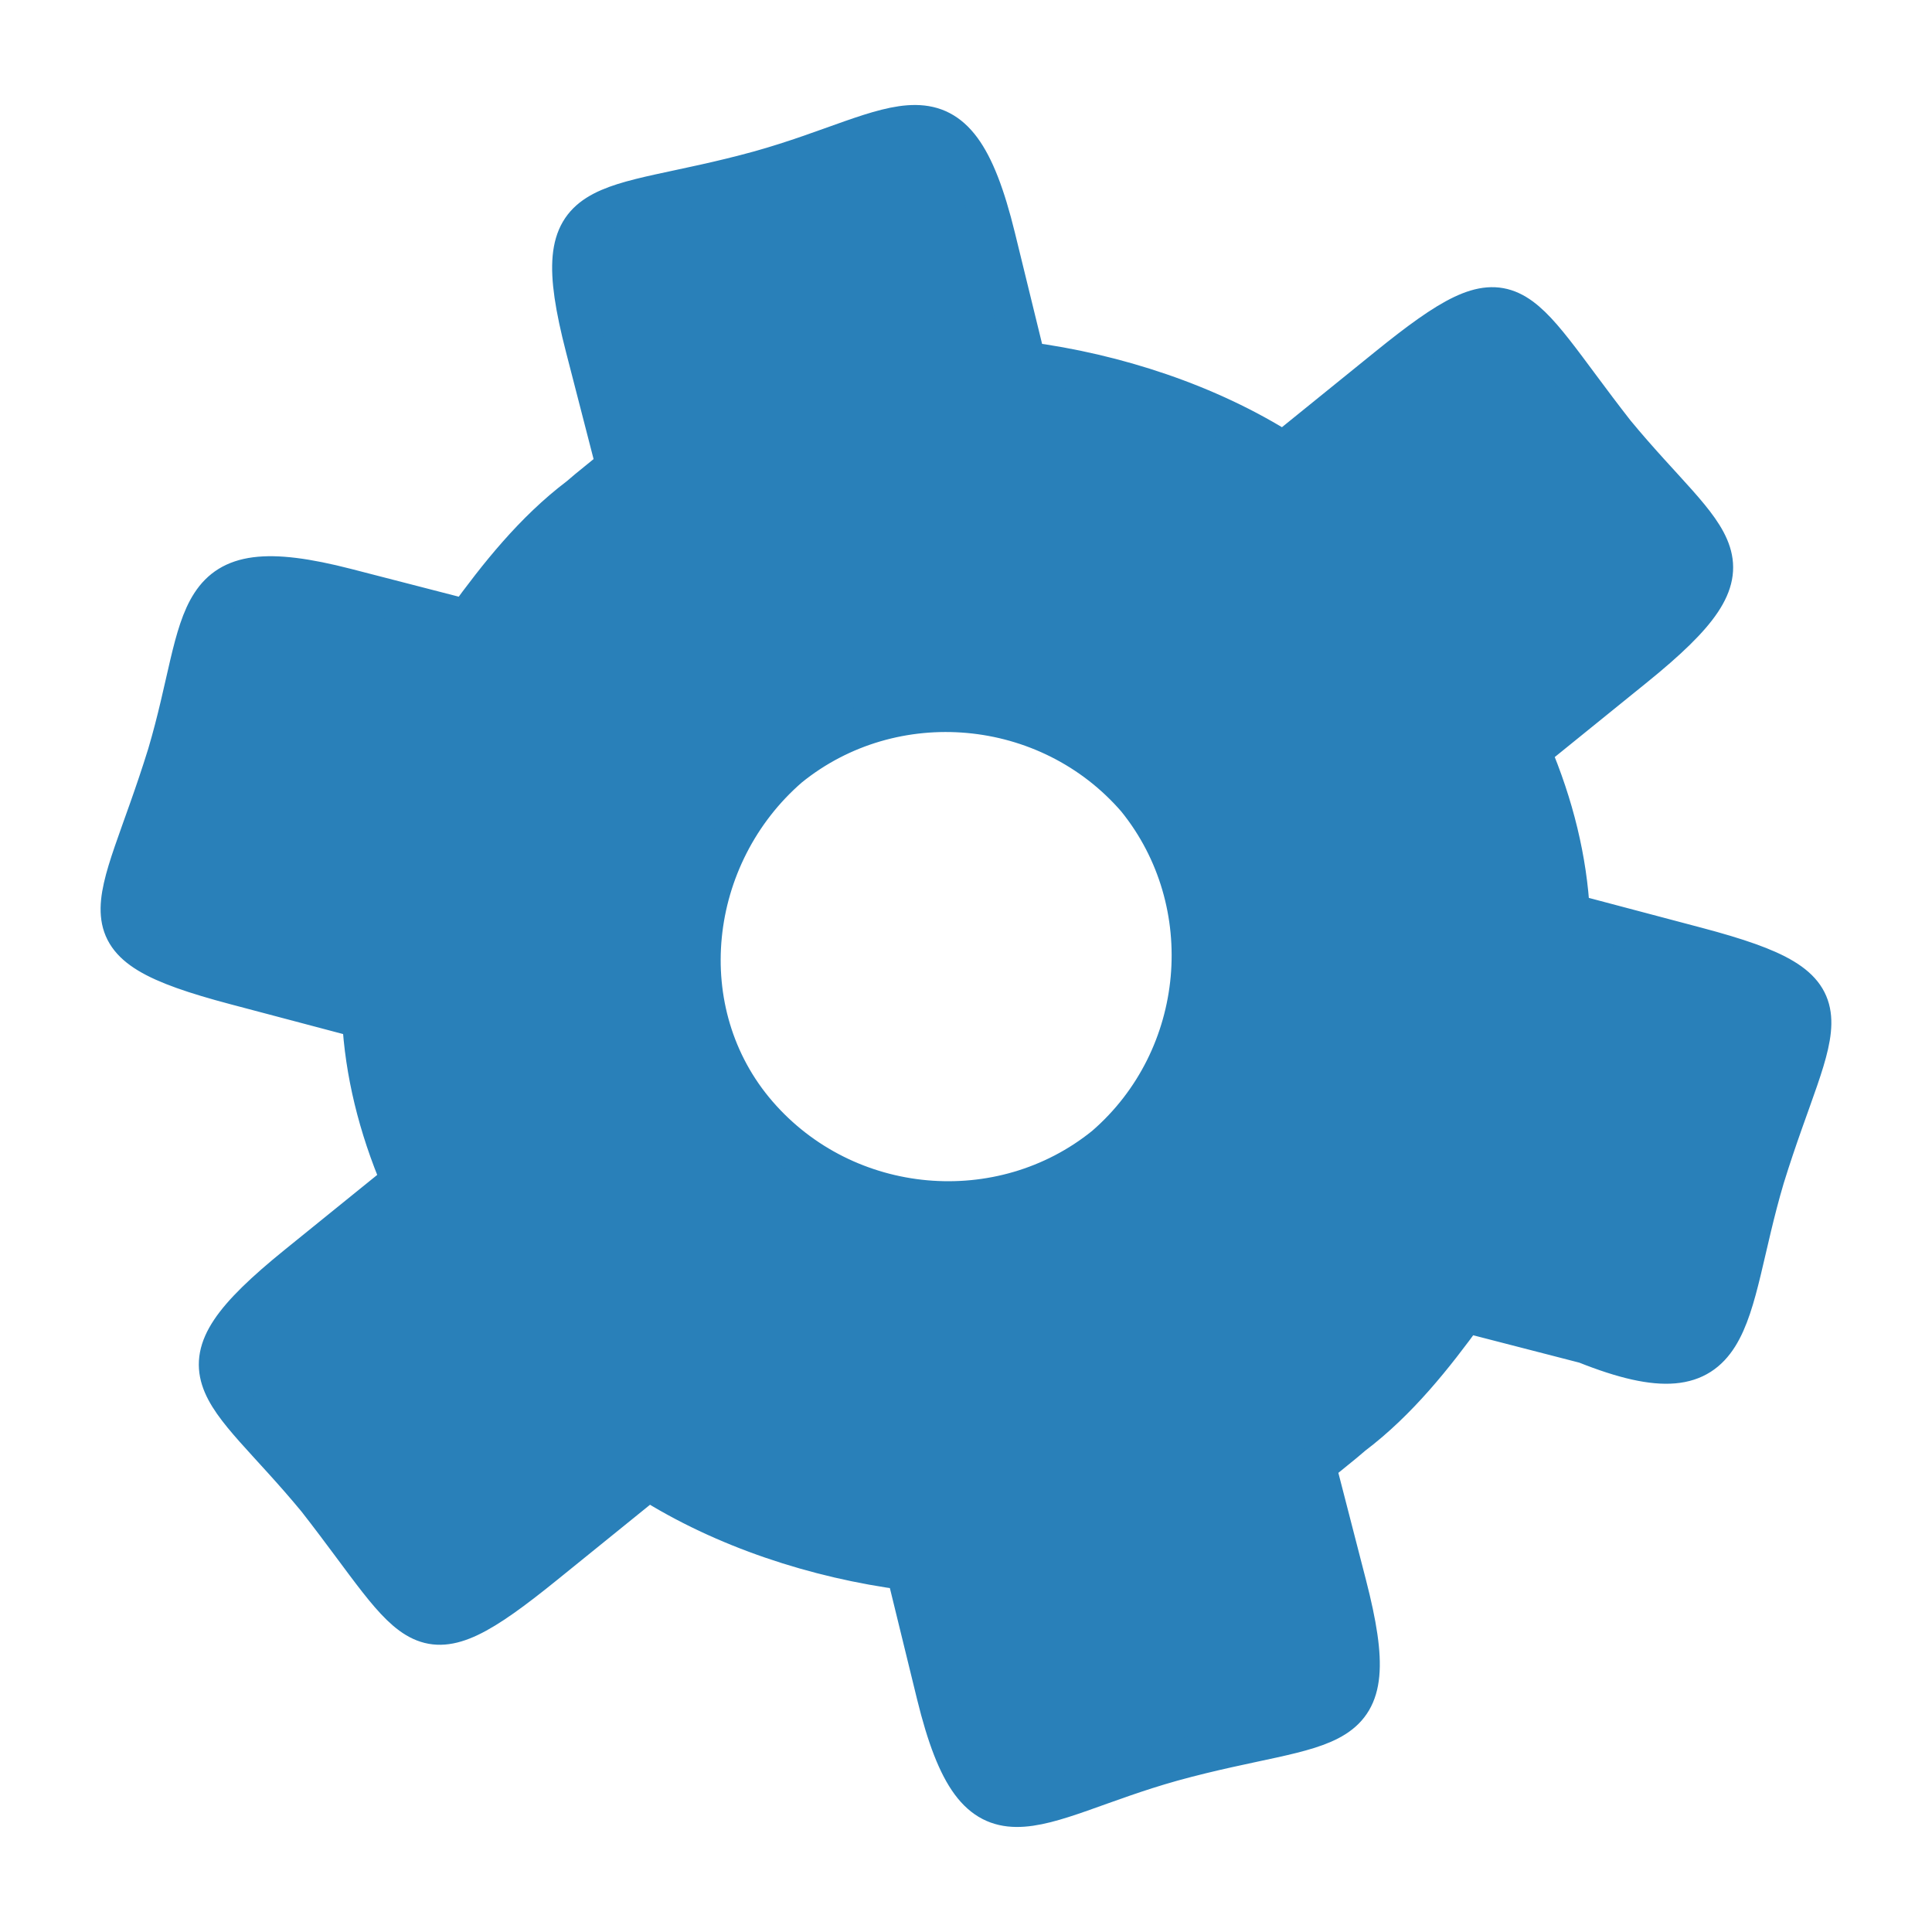
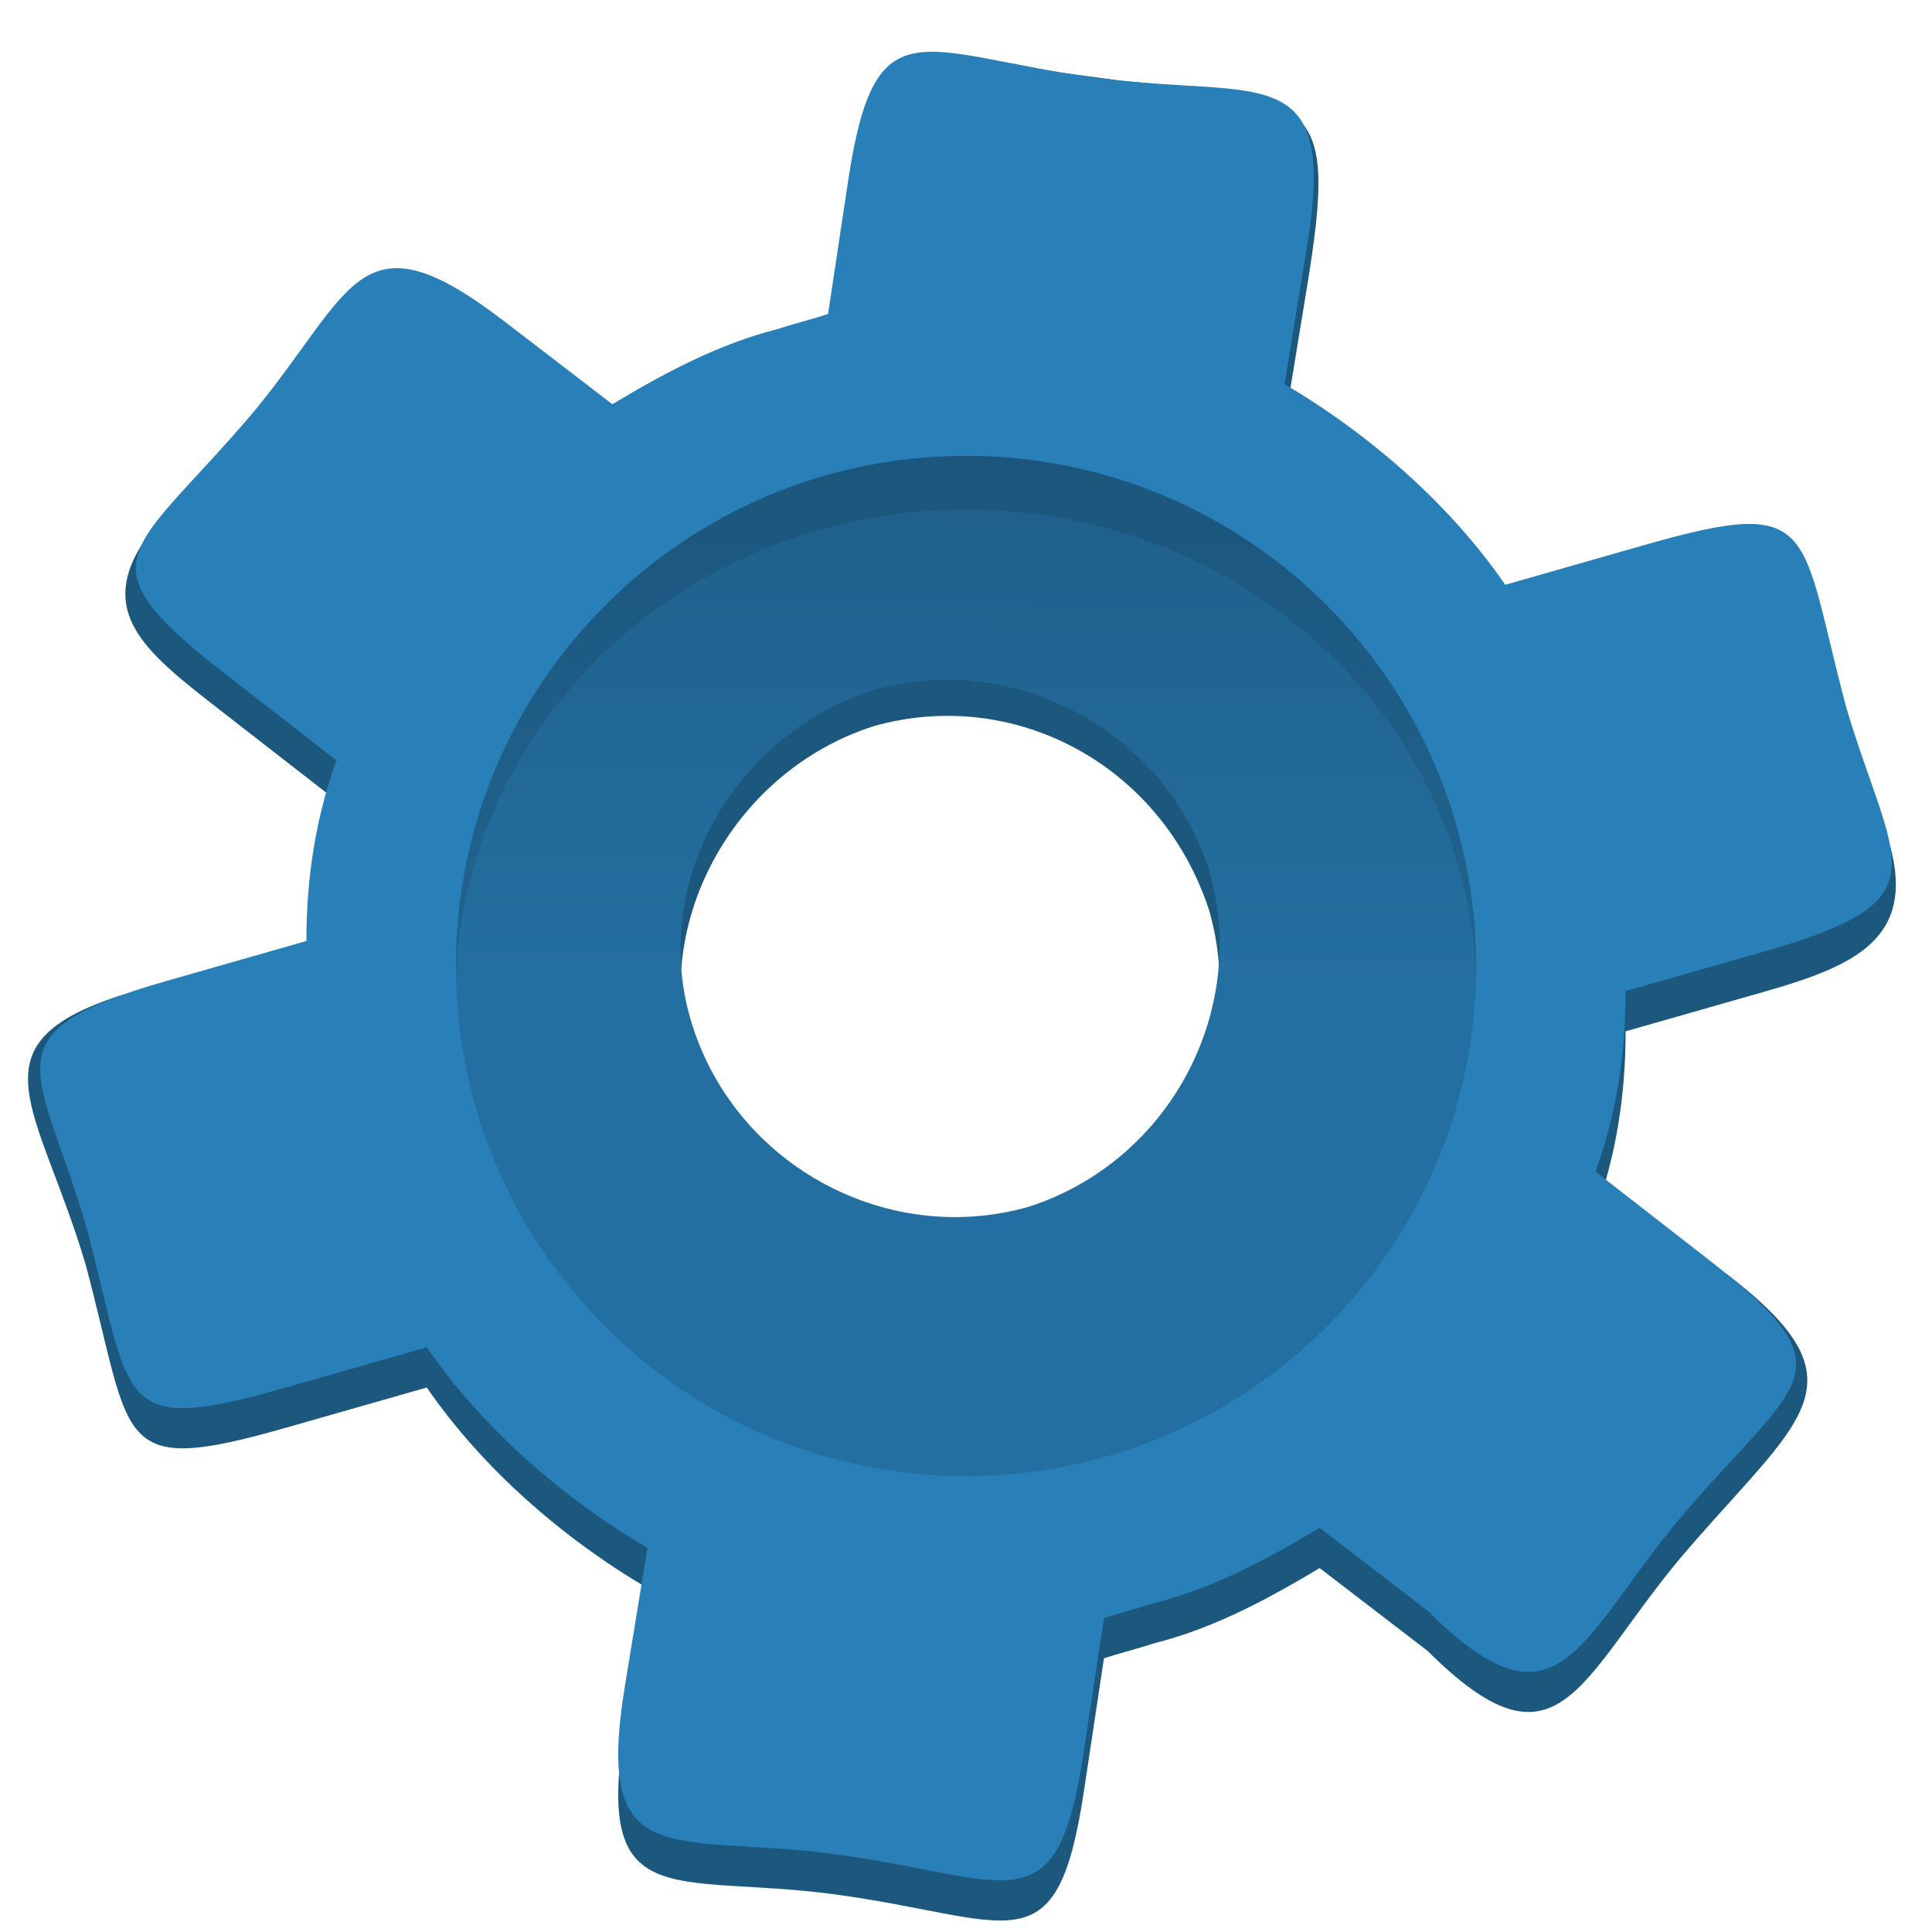
- <svg xmlns="http://www.w3.org/2000/svg" viewBox="0 0 48 48" version="1.0" width="48" height="48">
-   <defs id="defs15" />
-   <path style="fill:none;stroke:none;fill-opacity:.304" id="path12" d="m 48,48 h -48 v -48 h 48 v 48 z " />
-   <path style="fill:#2980b9;stroke:#2980b9" id="path9" d="m 40.12,10.76 c -2.585,-3.307 -2.449,-4.216 -5.649,-1.625 l -2.582,2.09 c -1.869,-1.188 -4.173,-1.943 -6.404,-2.234 l -.755,-3.087 c -1.038,-4.242 -2.293,-2.658 -5.851,-1.663 -3.969,1.095 -5.368,0.368 -4.332,4.384 l .763,2.96 c -0.27,0.239 -0.645,0.522 -0.916,0.761 -1.126,0.851 -2.012,1.971 -2.794,3.047 l -2.993,-.772 c -4.042,-1.042 -3.424,0.68 -4.444,4.121 -1.251,4.047 -2.402,4.641 1.692,5.725 l 3.143,.832 c 0.071,1.333 0.397,2.682 0.977,4.046 l -2.582,2.09 c -3.317,2.685 -1.901,2.913 0.486,5.804 2.585,3.307 2.449,4.216 5.649,1.625 l 2.582,-2.09 c 1.869,1.188 4.173,1.943 6.404,2.234 l .755,3.087 c 1.038,4.242 2.293,2.658 5.851,1.663 3.969,-1.095 5.368,-0.368 4.332,-4.384 l -.763,-2.96 c 0.27,-0.239 0.645,-0.522 0.916,-0.761 1.126,-0.851 2.012,-1.971 2.794,-3.047 l 2.993,.772 c 3.876,1.549 3.424,-0.68 4.444,-4.121 1.251,-4.047 2.402,-4.641 -1.692,-5.725 l -3.143,-.832 c -0.071,-1.333 -0.397,-2.682 -0.977,-4.046 l 2.582,-2.09 c 3.317,-2.685 1.901,-2.913 -0.486,-5.804 z  m -12.665,17.72 c -2.582,2.09 -6.444,1.75 -8.639,-0.787 -2.195,-2.537 -1.75,-6.444 0.787,-8.639 2.582,-2.09 6.444,-1.75 8.639,0.787 2.09,2.582 1.75,6.444 -0.787,8.639 z " />
+ <svg xmlns="http://www.w3.org/2000/svg" xmlns:xlink="http://www.w3.org/1999/xlink" width="48" version="1.0" viewBox="0 0 48 48" height="48">
+   <defs>
+     <linearGradient id="linearGradient4">
+       <stop offset="0" />
+       <stop offset="1" style="stop-opacity:.5" />
+     </linearGradient>
+     <linearGradient xlink:href="#linearGradient4" id="linearGradient5" y1="11.326" x1="24" y2="24.344" x2="23.907" gradientUnits="userSpaceOnUse" />
+   </defs>
+   <path style="fill:#1c577d" d="m 45.872,18.582 c -1.185,-4.431 -0.659,-5.286 -4.985,-4.05 l -3.49,.997 c -1.371,-1.994 -3.365,-3.739 -5.484,-4.985 l .561,-3.427 c 0.771,-4.71 0.191,-4.677 -4.615,-5.111 -4.459,-0.597 -6.112,-0.99 -6.789,3.491 l -.498,3.303 c -0.374,0.125 -0.872,0.249 -1.246,0.374 -1.496,0.374 -2.866,1.122 -4.113,1.869 l -2.679,-2.056 c -3.619,-2.777 -3.733,-0.781 -6.231,2.243 -1.494,1.767 -2.341,1.587 -2.795,2.324 -1.084,1.761 0.221,2.736 2.047,4.156 l 2.804,2.181 c -0.499,1.371 -0.748,2.866 -0.748,4.487 l -4.616,.353 c -3.774,1.226 -2.031,2.76 -0.867,6.688 1.185,4.431 0.659,5.286 4.985,4.05 l 3.49,-.997 c 1.371,1.994 3.365,3.739 5.484,4.985 l -.561,3.427 c -0.771,4.71 1.169,3.653 5.172,4.175 4.459,0.597 5.555,1.925 6.231,-2.555 l .498,-3.303 c 0.374,-0.125 0.872,-0.249 1.246,-0.374 1.496,-0.374 2.866,-1.122 4.113,-1.869 l 2.679,2.056 c 3.235,3.216 3.733,0.781 6.231,-2.243 2.989,-3.534 4.831,-4.345 1.192,-7.128 l -3.248,-1.533 c 0.499,-1.371 0.748,-2.866 0.748,-4.487 l 3.49,-.997 c 2.242,-0.64 3.695,-1.334 3.084,-3.602 -0.23,-0.855 -0.508,-0.478 -1.09,-2.442 z  m -20.314,12.4 c -3.49,0.997 -7.228,-0.997 -8.35,-4.487 -1.122,-3.49 0.997,-7.328 4.487,-8.45 3.49,-0.997 7.173,0.948 8.35,4.587 0.997,3.49 -0.997,7.228 -4.487,8.35 z " />
+   <path style="fill:#2980b9" d="m 45.872,17.582 c -1.185,-4.431 -0.659,-5.286 -4.985,-4.05 l -3.49,.997 c -1.371,-1.994 -3.365,-3.739 -5.484,-4.985 l .561,-3.427 c 0.771,-4.71 -1.169,-3.653 -5.172,-4.175 -4.459,-0.597 -5.555,-1.925 -6.231,2.555 l -.498,3.303 c -0.374,0.125 -0.872,0.249 -1.246,0.374 -1.496,0.374 -2.866,1.122 -4.113,1.869 l -2.679,-2.056 c -3.619,-2.777 -3.733,-0.781 -6.231,2.243 -2.989,3.534 -4.4,3.64 -0.748,6.481 l 2.804,2.181 c -0.499,1.371 -0.748,2.866 -0.748,4.487 l -3.49,.997 c -4.483,1.281 -3.158,2.116 -1.994,6.044 1.185,4.431 0.659,5.286 4.985,4.05 l 3.49,-.997 c 1.371,1.994 3.365,3.739 5.484,4.985 l -.561,3.427 c -0.771,4.71 1.169,3.653 5.172,4.175 4.459,0.597 5.555,1.925 6.231,-2.555 l .498,-3.303 c 0.374,-0.125 0.872,-0.249 1.246,-0.374 1.496,-0.374 2.866,-1.122 4.113,-1.869 l 2.679,2.056 c 3.235,3.216 3.733,0.781 6.231,-2.243 2.989,-3.534 4.4,-3.64 0.748,-6.481 l -2.804,-2.181 c 0.499,-1.371 0.748,-2.866 0.748,-4.487 l 3.49,-.997 c 4.483,-1.281 3.158,-2.116 1.994,-6.044 z  m -20.314,12.4 c -3.49,0.997 -7.228,-0.997 -8.35,-4.487 -1.122,-3.49 0.997,-7.228 4.487,-8.35 3.49,-0.997 7.228,0.997 8.35,4.487 0.997,3.49 -0.997,7.228 -4.487,8.35 z " />
+   <path style="opacity:.26;fill:url(#linearGradient5)" d="m 24,11.326 a 12.673,12.673 0 0,0 -12.674,12.674 12.673,12.673 0 0,0 12.674,12.674 12.673,12.673 0 0,0 12.674,-12.674 12.673,12.673 0 0,0 -12.674,-12.674 z  m -.336,5.564 c 2.829,0.059 5.47,1.907 6.381,4.742 0.997,3.49 -0.997,7.228 -4.486,8.35 -3.49,0.997 -7.23,-0.997 -8.352,-4.486 -1.122,-3.49 0.999,-7.228 4.488,-8.35 0.654,-0.187 1.316,-0.269 1.969,-0.256 z " />
+   <path style="opacity:.1" d="m 24,11.326 c -7,0 -12.674,5.674 -12.674,12.674 l .012,.344 c 0.184,-6.497 5.803,-11.678 12.662,-11.688 6.866,0.001 12.482,5.183 12.666,11.685 0.004,-0.114 0.007,-0.228 0.008,-0.342 0,-7 -5.674,-12.674 -12.674,-12.674 Z " />
</svg>
